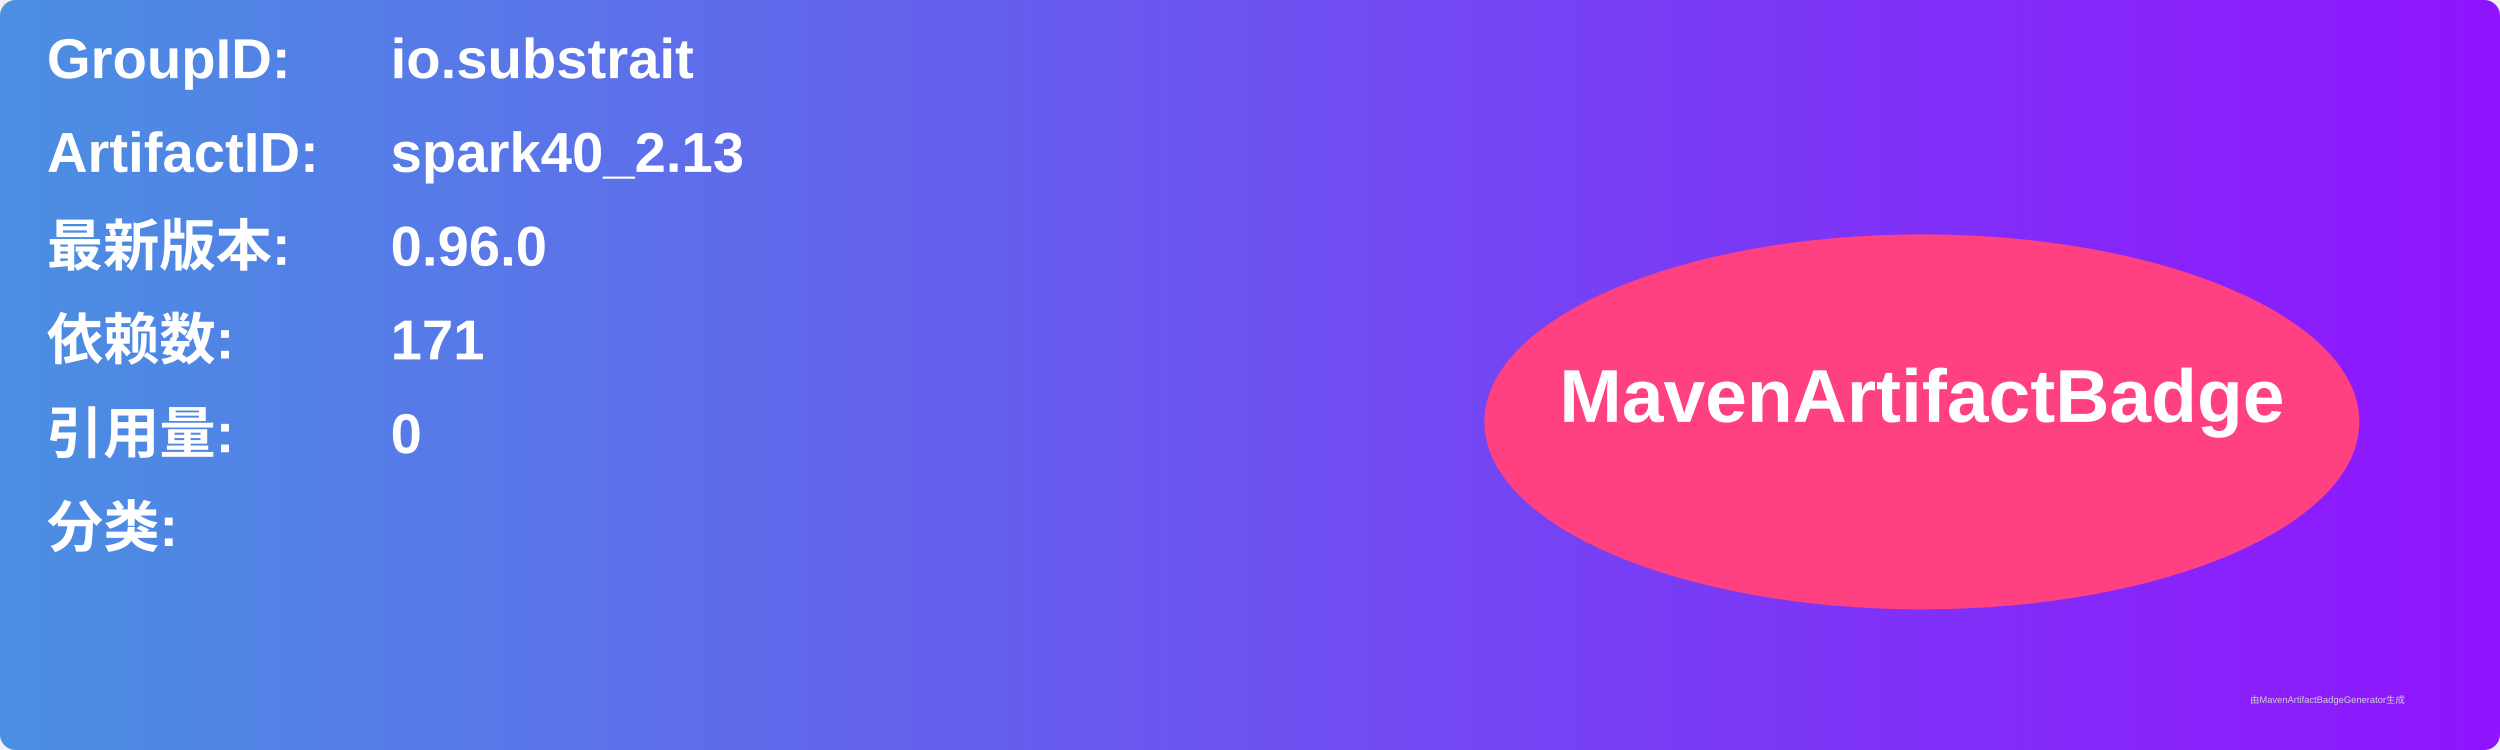
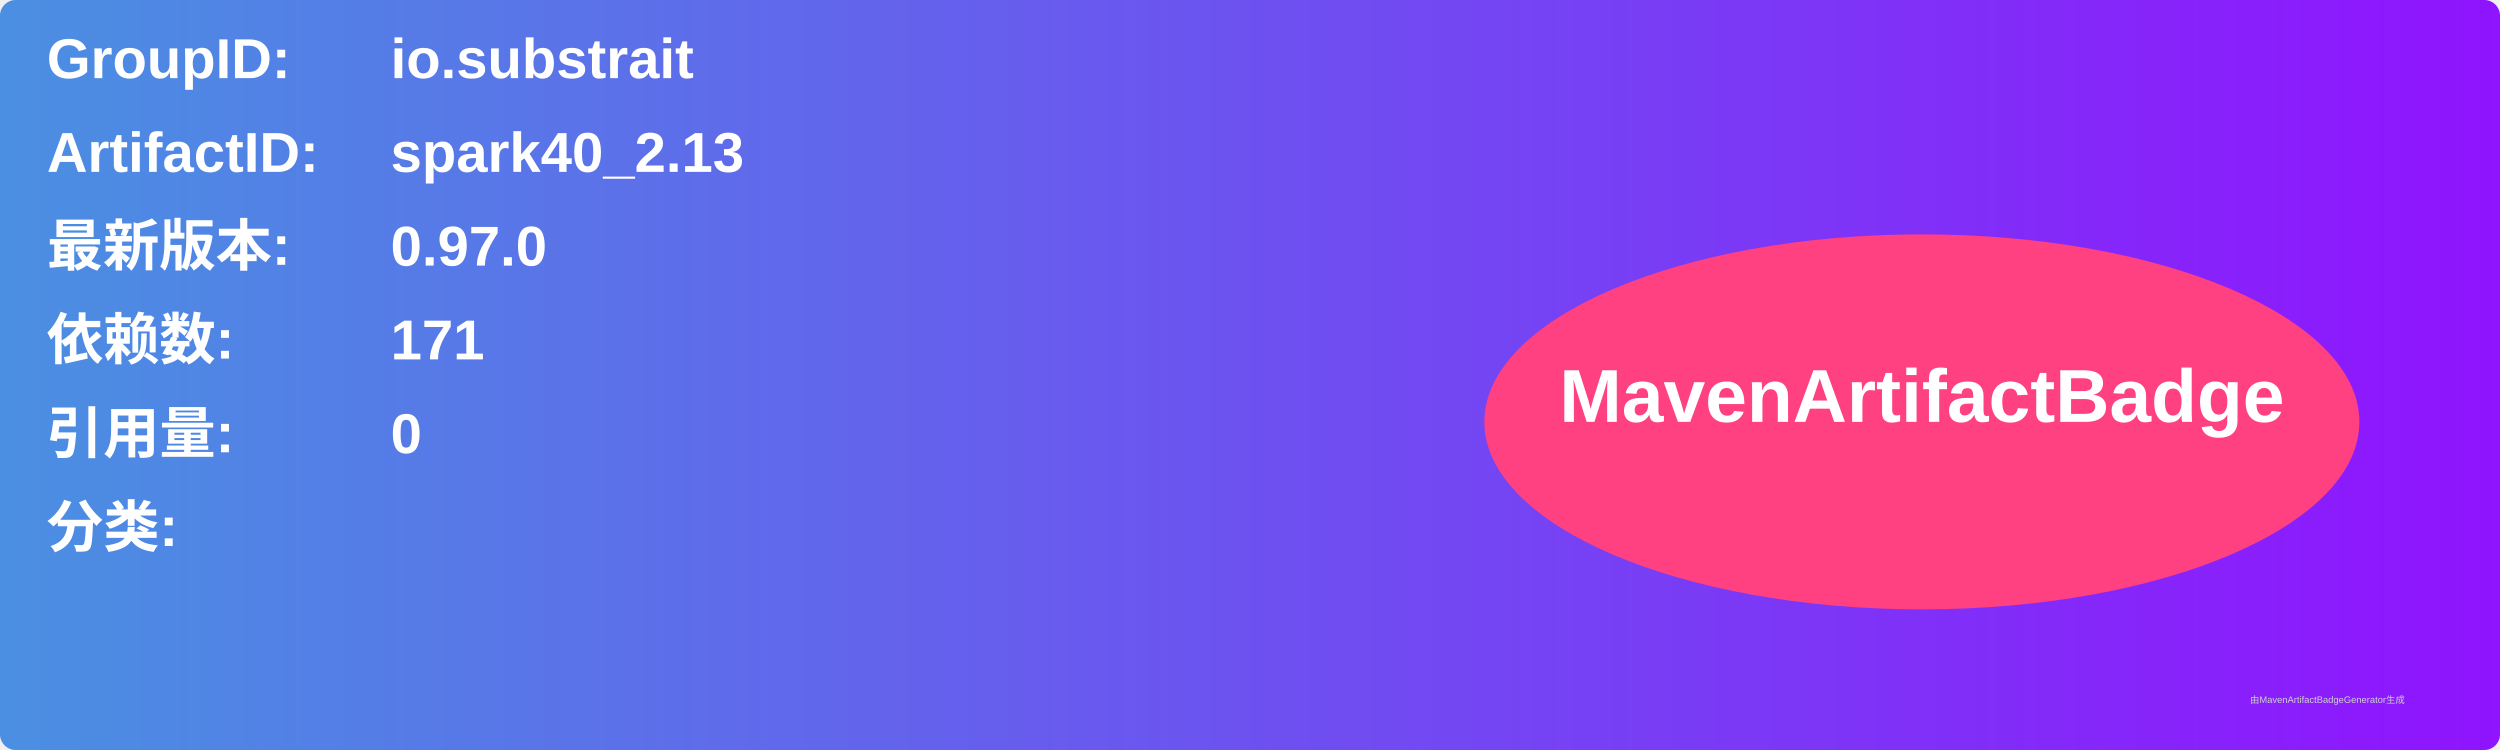
<svg xmlns="http://www.w3.org/2000/svg" width="800" height="240" viewBox="0 0 800 240">
  <linearGradient id="grad" x1="0%" y1="0%" x2="100%" y2="0%">
    <stop offset="0%" stop-color="#4a90e2" />
    <stop offset="100%" stop-color="#9013fe" />
  </linearGradient>
  <rect width="100%" height="100%" rx="5" ry="5" fill="url(#grad)" />
  <g transform="translate(15, 15)">
    <text x="0" y="10" font-family="Arial" font-size="18" fill="white" font-weight="bold" width="260">GroupID:</text>
    <text x="110" y="10" font-family="Arial" font-size="18" fill="white" font-weight="bold" width="460">io.substrait</text>
    <text x="0" y="40" font-family="Arial" font-size="18" fill="white" font-weight="bold" width="260">ArtifactID:</text>
    <text x="110" y="40" font-family="Arial" font-size="18" fill="white" font-weight="bold" width="460">spark40_2.13</text>
    <text x="0" y="70" font-family="Arial" font-size="18" fill="white" font-weight="bold">最新版本:</text>
    <text x="110" y="70" font-family="Arial" font-size="18" fill="white" font-weight="bold">
-       <tspan font-weight="bold">0.96.0</tspan>
+       <tspan font-weight="bold">0.97.0</tspan>
    </text>
    <text x="0" y="100" font-family="Arial" font-size="18" fill="white" font-weight="bold">依赖数: </text>
    <text x="110" y="100" font-family="Arial" font-size="18" fill="white">
      <tspan font-weight="bold">171</tspan>
    </text>
    <text x="0" y="130" font-family="Arial" font-size="18" fill="white" font-weight="bold">引用量: </text>
    <text x="110" y="130" font-family="Arial" font-size="18" fill="white">
      <tspan font-weight="bold">0</tspan>
    </text>
    <text x="0" y="160" font-family="Arial" font-size="18" fill="white" font-weight="bold">分类:</text>
    <text x="10" y="190" font-family="Arial" font-size="10" fill="white">
      <tspan font-weight="bold" />
    </text>
    <ellipse cx="600" cy="120" rx="140" ry="60" fill="#ff4081" />
    <text x="600" y="120" text-anchor="middle" font-family="Arial" font-size="24" fill="white" font-weight="bold">MavenArtifactBadge</text>
  </g>
  <text x="720" y="225" font-family="Arial" font-size="3" fill="#d0d0d0">由MavenArtifactBadgeGenerator生成</text>
</svg>
